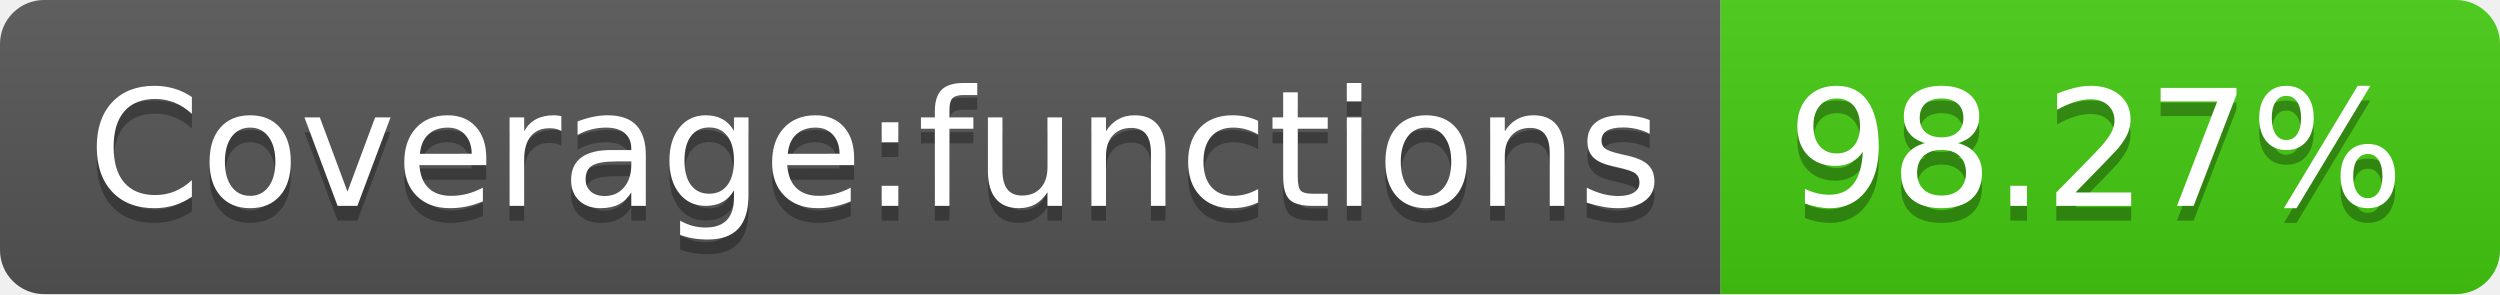
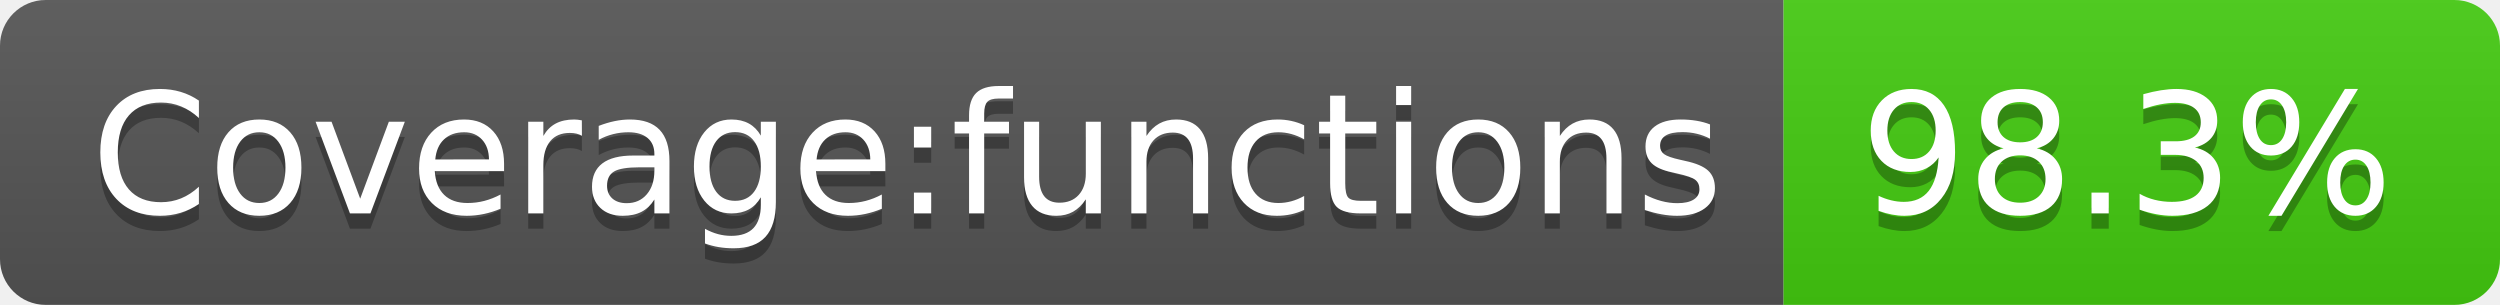
- <svg xmlns="http://www.w3.org/2000/svg" width="170" height="20" role="img" aria-label="Coverage:functions: 98.27%">
+ <svg xmlns="http://www.w3.org/2000/svg" width="164" height="20" role="img" aria-label="Coverage:functions: 98.3%">
  <linearGradient id="s" x2="0" y2="100%">
    <stop offset="0" stop-color="#bbb" stop-opacity=".1" />
    <stop offset="1" stop-opacity=".1" />
  </linearGradient>
  <clipPath id="r">
-     <rect width="170" height="20" rx="3" fill="#fff" />
+     <rect width="164" height="20" rx="3" fill="#fff" />
  </clipPath>
  <g clip-path="url(#r)">
    <rect width="117" height="20" fill="#555" />
-     <rect x="117" width="53" height="20" fill="#4c1" />
-     <rect width="170" height="20" fill="url(#s)" />
+     <rect x="117" width="47" height="20" fill="#4c1" />
+     <rect width="164" height="20" fill="url(#s)" />
  </g>
  <g fill="#fff" text-anchor="middle" font-family="Verdana,Geneva,DejaVu Sans,sans-serif" text-rendering="geometricPrecision" font-size="110">
    <text aria-hidden="true" x="595" y="150" fill="#010101" fill-opacity=".3" transform="scale(.1)" textLength="1070">Coverage:functions</text>
    <text x="595" y="140" transform="scale(.1)" fill="#fff" textLength="1070">Coverage:functions</text>
-     <text aria-hidden="true" x="1425" y="150" fill="#010101" fill-opacity=".3" transform="scale(.1)" textLength="430">98.27%</text>
-     <text x="1425" y="140" transform="scale(.1)" fill="#fff" textLength="430">98.27%</text>
+     <text aria-hidden="true" x="1395" y="150" fill="#010101" fill-opacity=".3" transform="scale(.1)" textLength="370">98.3%</text>
+     <text x="1395" y="140" transform="scale(.1)" fill="#fff" textLength="370">98.3%</text>
  </g>
</svg>
